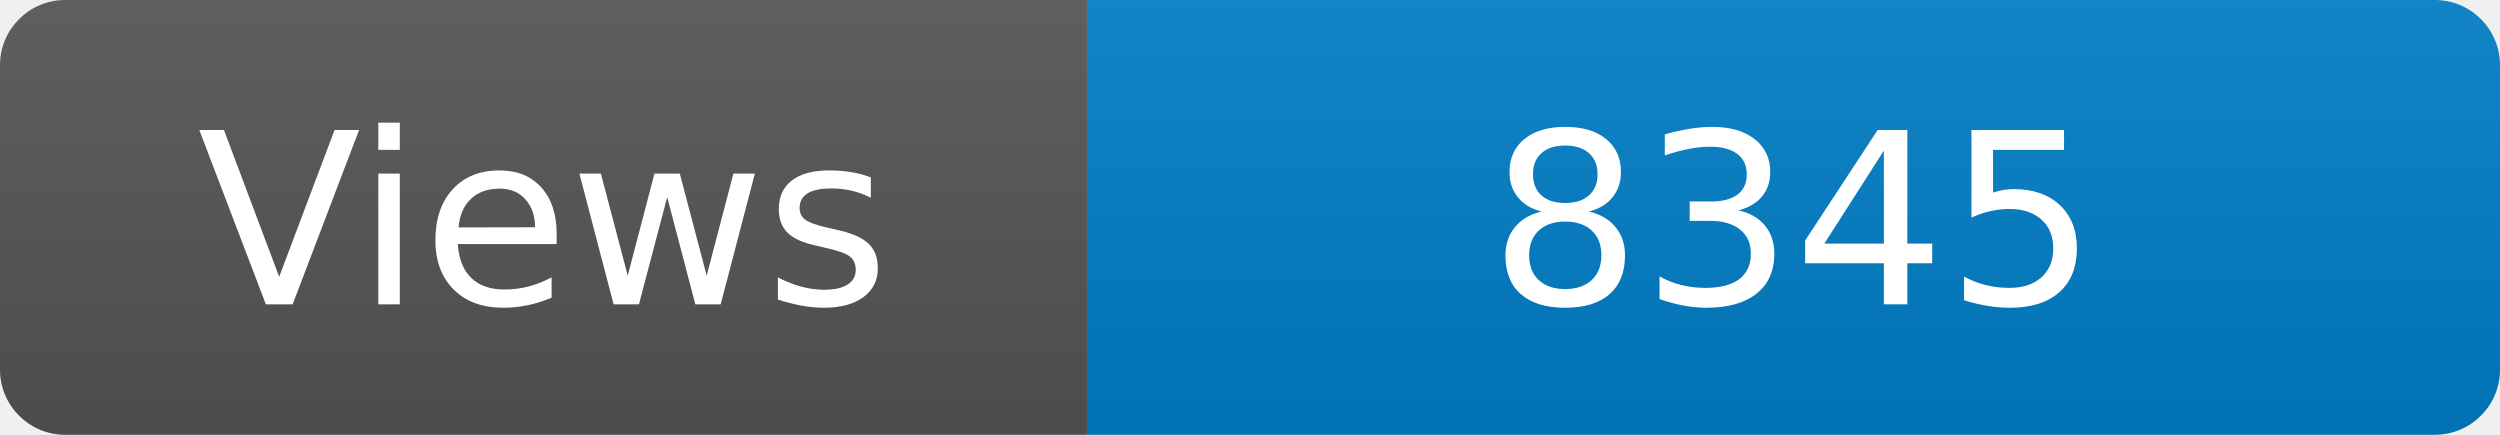
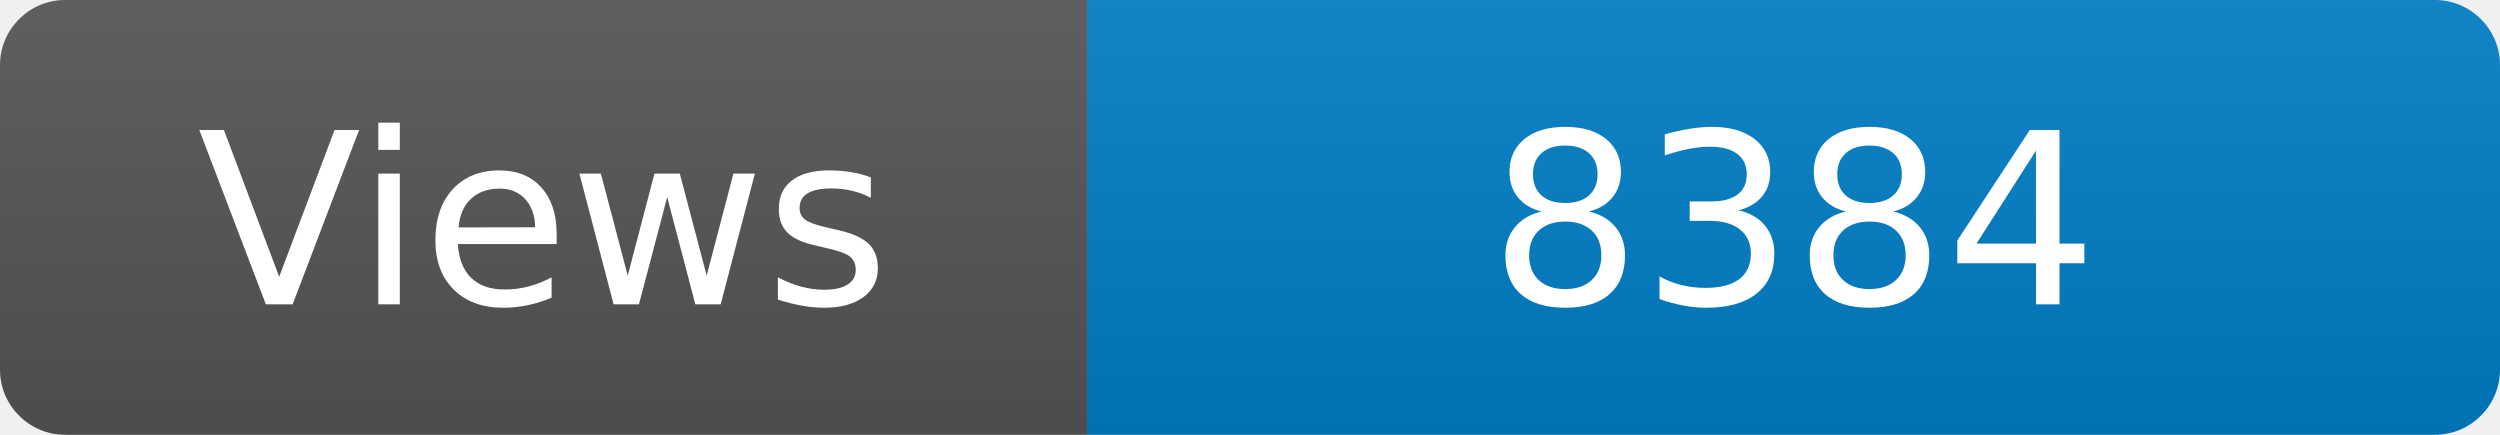
<svg xmlns="http://www.w3.org/2000/svg" width="115" height="20" role="img" aria-label="Maintained?: yes">
  <linearGradient id="s" x2="0" y2="100%">
    <stop offset="0" stop-color="#bbb" stop-opacity=".1" />
    <stop offset="1" stop-opacity=".1" />
  </linearGradient>
  <clipPath id="r">
    <rect width="115" height="20" rx="3" fill="#fff" />
  </clipPath>
  <g clip-path="url(#r)">
    <rect width="50" height="20" fill="#555" />
    <rect x="50" width="160" height="20" fill="#007ec6" />
    <rect width="115" height="20" fill="url(#s)" />
  </g>
  <g fill="#fff" text-anchor="middle" font-family="Verdana,Geneva,DejaVu Sans,sans-serif" font-size="110">
    <text x="250" y="140" transform="scale(.1)" fill="#fff">Views</text>
-     <text x="825" y="140" transform="scale(.1)" fill="#fff">8345</text>
+     <text x="825" y="140" transform="scale(.1)" fill="#fff">8384</text>
  </g>
</svg>
